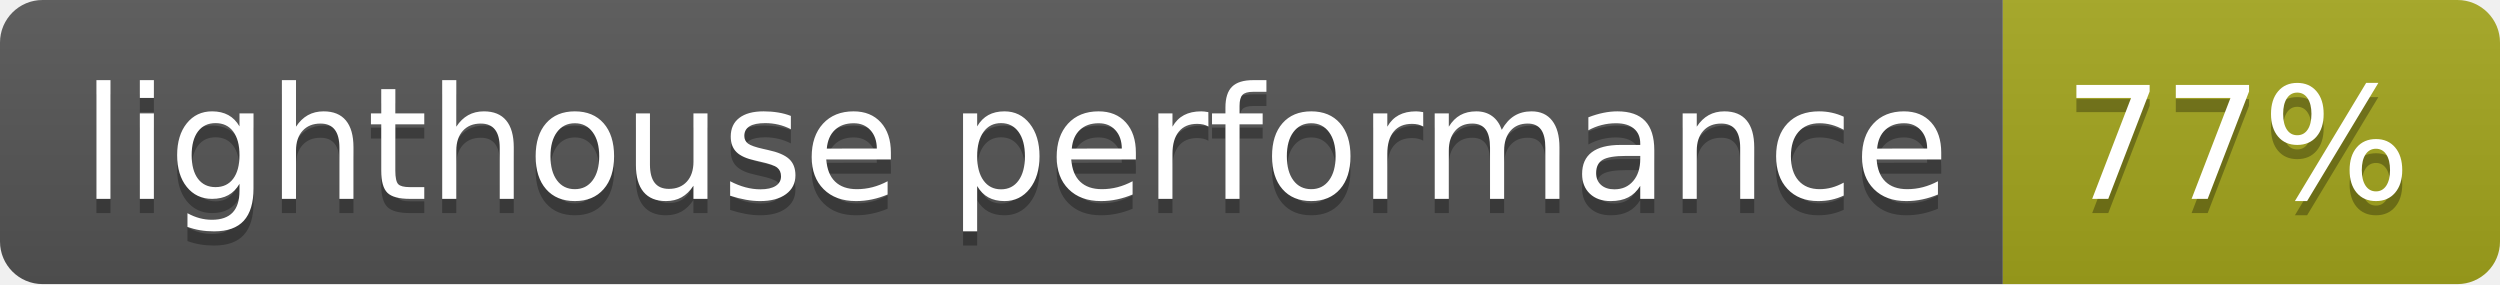
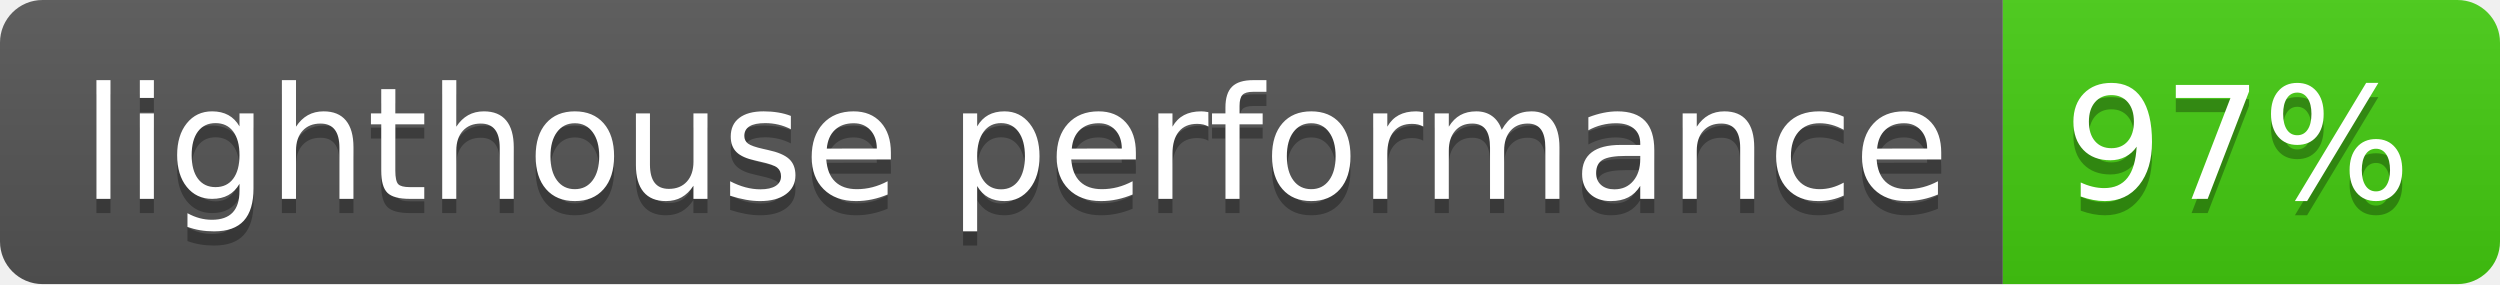
- <svg xmlns="http://www.w3.org/2000/svg" width="176" height="20" role="img" aria-label="lighthouse performance: 77%">
+ <svg xmlns="http://www.w3.org/2000/svg" width="176" height="20" role="img" aria-label="lighthouse performance: 97%">
  <linearGradient id="s" x2="0" y2="100%">
    <stop offset="0" stop-color="#bbb" stop-opacity=".1" />
    <stop offset="1" stop-opacity=".1" />
  </linearGradient>
  <clipPath id="r">
    <rect width="176" height="20" rx="3" fill="#fff" />
  </clipPath>
  <g clip-path="url(#r)">
    <rect width="141" height="20" fill="#555" />
-     <rect x="141" width="35" height="20" fill="#a4a61d" />
+     <rect x="141" width="35" height="20" fill="#4c1" />
    <rect width="176" height="20" fill="url(#s)" />
  </g>
  <g fill="#fff" text-anchor="middle" font-family="Verdana,Geneva,DejaVu Sans,sans-serif" text-rendering="geometricPrecision" font-size="110">
    <text aria-hidden="true" x="715" y="150" fill="#010101" fill-opacity=".3" transform="scale(.1)" textLength="1310">lighthouse performance</text>
    <text x="715" y="140" transform="scale(.1)" fill="#fff" textLength="1310">lighthouse performance</text>
-     <text aria-hidden="true" x="1575" y="150" fill="#010101" fill-opacity=".3" transform="scale(.1)" textLength="250">77%</text>
-     <text x="1575" y="140" transform="scale(.1)" fill="#fff" textLength="250">77%</text>
+     <text aria-hidden="true" x="1575" y="150" fill="#010101" fill-opacity=".3" transform="scale(.1)" textLength="250">97%</text>
+     <text x="1575" y="140" transform="scale(.1)" fill="#fff" textLength="250">97%</text>
  </g>
</svg>
